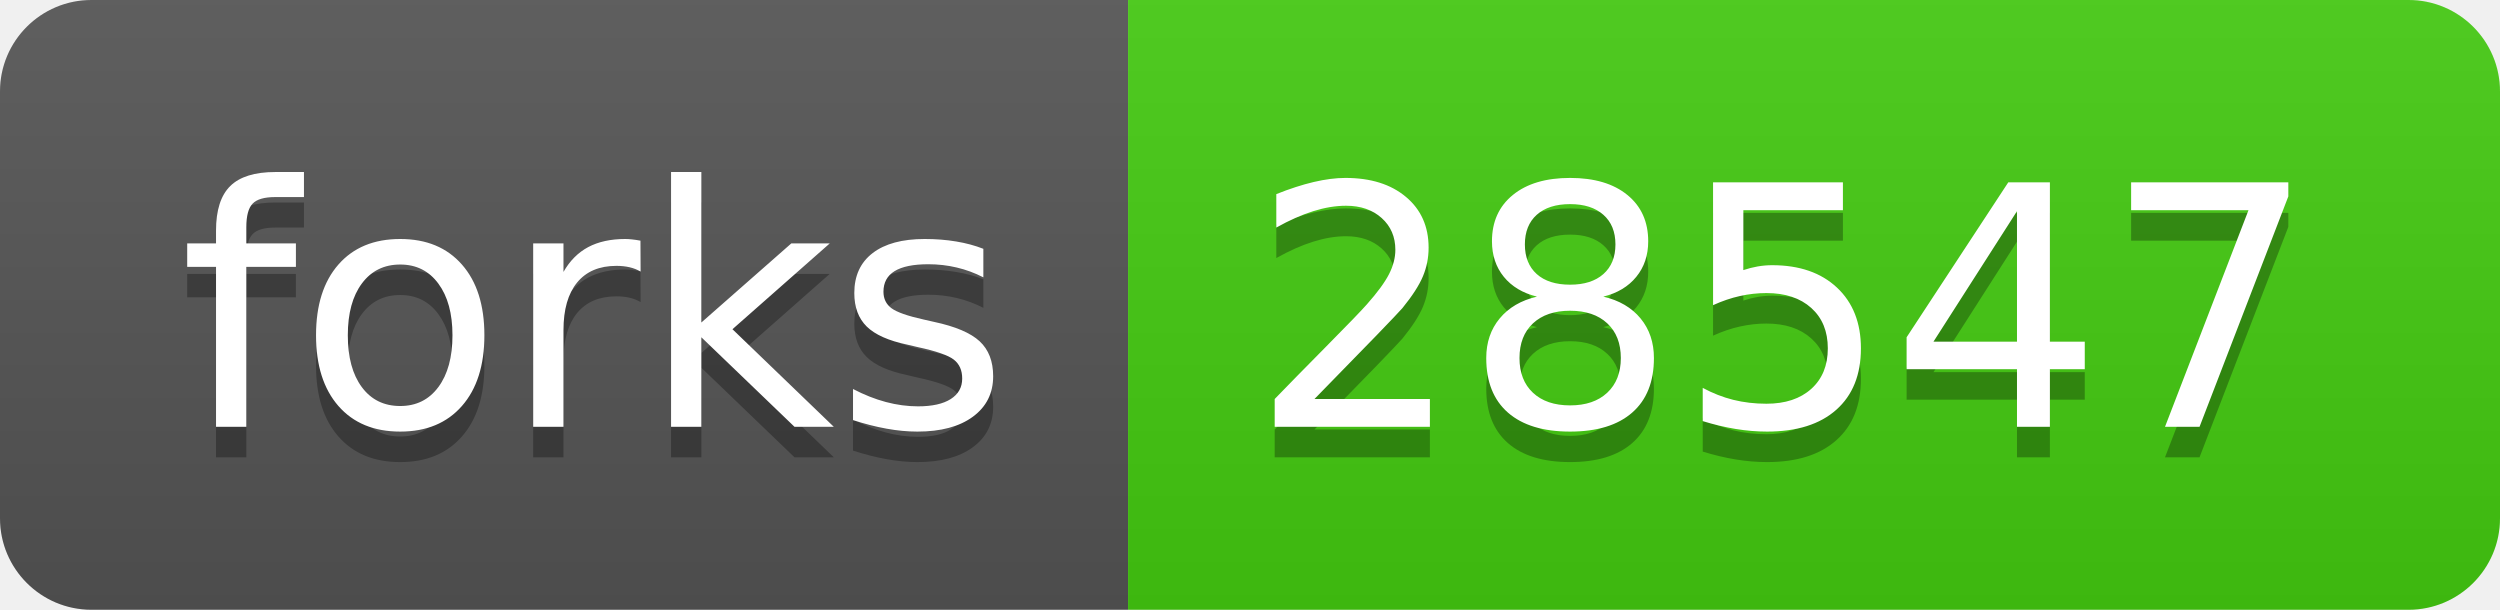
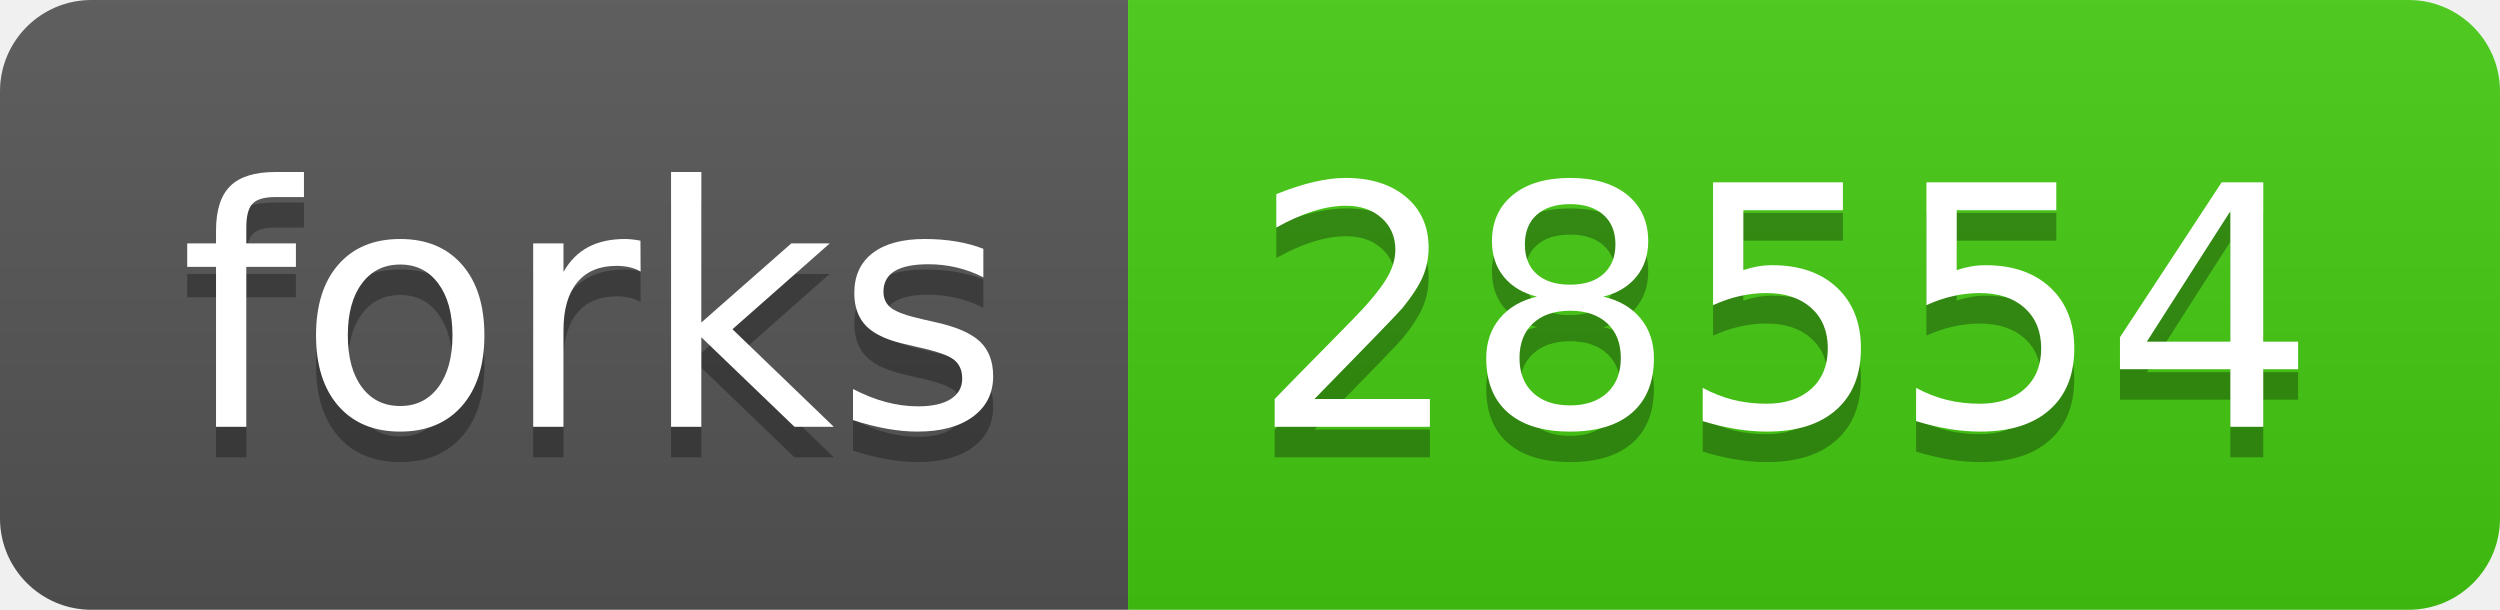
- <svg xmlns="http://www.w3.org/2000/svg" width="82" height="20" role="img" aria-label="forks: 28547">
+ <svg xmlns="http://www.w3.org/2000/svg" width="82" height="20" role="img" aria-label="forks: 28554">
  <linearGradient id="s" x2="0" y2="100%">
    <stop offset="0" stop-color="#bbb" stop-opacity=".1" />
    <stop offset="1" stop-opacity=".1" />
  </linearGradient>
  <clipPath id="r">
    <rect width="82" height="20" rx="3" fill="#fff" />
  </clipPath>
  <g clip-path="url(#r)">
    <rect width="37" height="20" fill="#555" />
    <rect x="37" width="45" height="20" fill="#4c1" />
    <rect width="82" height="20" fill="url(#s)" />
  </g>
  <g fill="#fff" text-anchor="middle" font-family="Verdana,Geneva,DejaVu Sans,sans-serif" text-rendering="geometricPrecision" font-size="110">
    <text aria-hidden="true" x="195" y="150" fill="#010101" fill-opacity=".3" transform="scale(.1)" textLength="270">forks</text>
    <text x="195" y="140" transform="scale(.1)" fill="#fff" textLength="270">forks</text>
-     <text aria-hidden="true" x="585" y="150" fill="#010101" fill-opacity=".3" transform="scale(.1)" textLength="350">28547</text>
-     <text x="585" y="140" transform="scale(.1)" fill="#fff" textLength="350">28547</text>
+     <text aria-hidden="true" x="585" y="150" fill="#010101" fill-opacity=".3" transform="scale(.1)" textLength="350">28554</text>
+     <text x="585" y="140" transform="scale(.1)" fill="#fff" textLength="350">28554</text>
  </g>
</svg>
